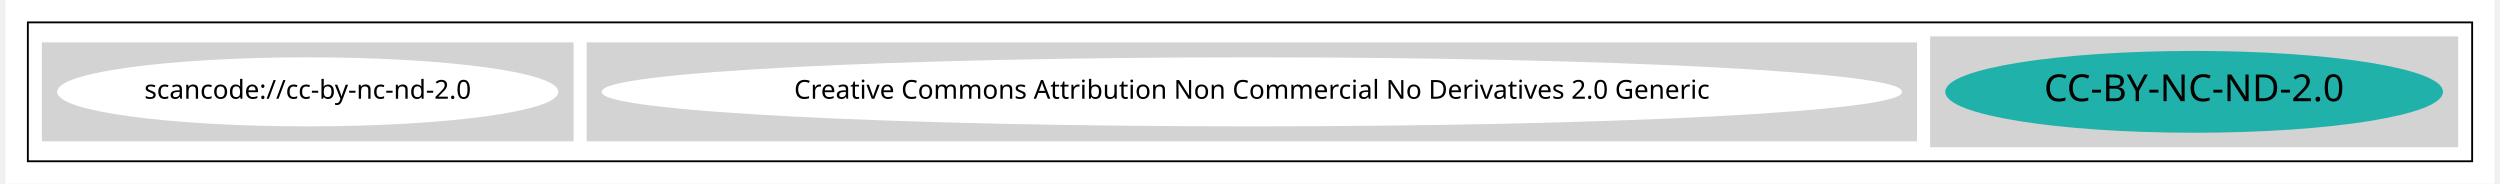
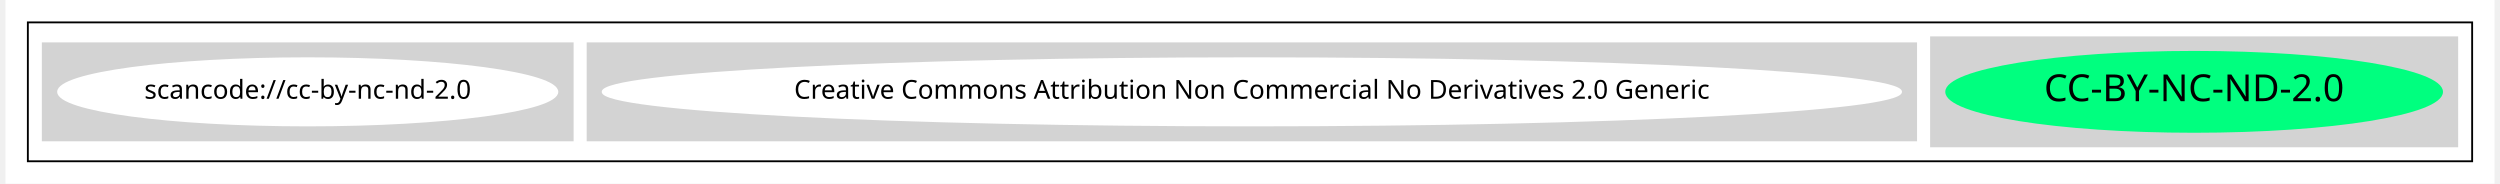
<svg xmlns="http://www.w3.org/2000/svg" width="1334pt" height="98pt" viewBox="0.00 0.00 1334.00 98.43">
  <g id="graph0" class="graph" transform="scale(1 1) rotate(0) translate(4 94.43)">
    <polygon fill="white" stroke="transparent" points="-4,4 -4,-94.43 1330,-94.43 1330,4 -4,4" />
    <g id="clust1" class="cluster">
      <polygon fill="none" stroke="black" points="8,-8 8,-82.43 1318,-82.43 1318,-8 8,-8" />
    </g>
    <g id="clust2" class="cluster">
      <polygon fill="lightgray" stroke="lightgray" points="1028,-16 1028,-74.43 1310,-74.43 1310,-16 1028,-16" />
    </g>
    <g id="clust3" class="cluster">
      <polygon fill="lightgray" stroke="lightgray" points="308,-19.21 308,-71.21 1020,-71.21 1020,-19.21 308,-19.21" />
    </g>
    <g id="clust4" class="cluster">
      <polygon fill="lightgray" stroke="lightgray" points="16,-19.21 16,-71.21 300,-71.21 300,-19.21 16,-19.21" />
    </g>
    <g id="node1" class="node">
-       <ellipse fill="lightseagreen" stroke="lightseagreen" cx="1169" cy="-45.21" rx="132.87" ry="21.43" />
+       <ellipse fill="springgreen" stroke="springgreen" cx="1169" cy="-45.21" rx="132.87" ry="21.43" />
      <text text-anchor="middle" x="1169" y="-40.21" font-family="Times-Roman" font-size="20.00">CC-BY-NC-ND-2.0</text>
    </g>
    <g id="node2" class="node">
      <ellipse fill="white" stroke="white" cx="664" cy="-45.21" rx="347.94" ry="18" />
      <text text-anchor="middle" x="664" y="-41.51" font-family="Times-Roman" font-size="14.00">Creative Commons Attribution Non Commercial No Derivatives 2.0 Generic</text>
    </g>
    <g id="node3" class="node">
      <ellipse fill="white" stroke="white" cx="158" cy="-45.21" rx="133.78" ry="18" />
      <text text-anchor="middle" x="158" y="-41.51" font-family="Times-Roman" font-size="14.00">scancode://cc-by-nc-nd-2.0</text>
    </g>
  </g>
</svg>
